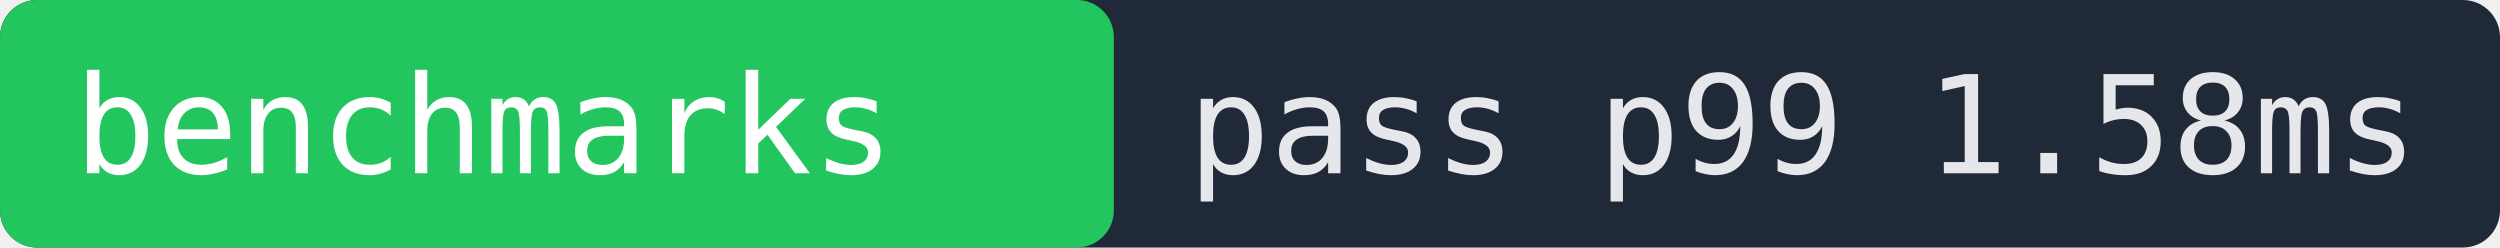
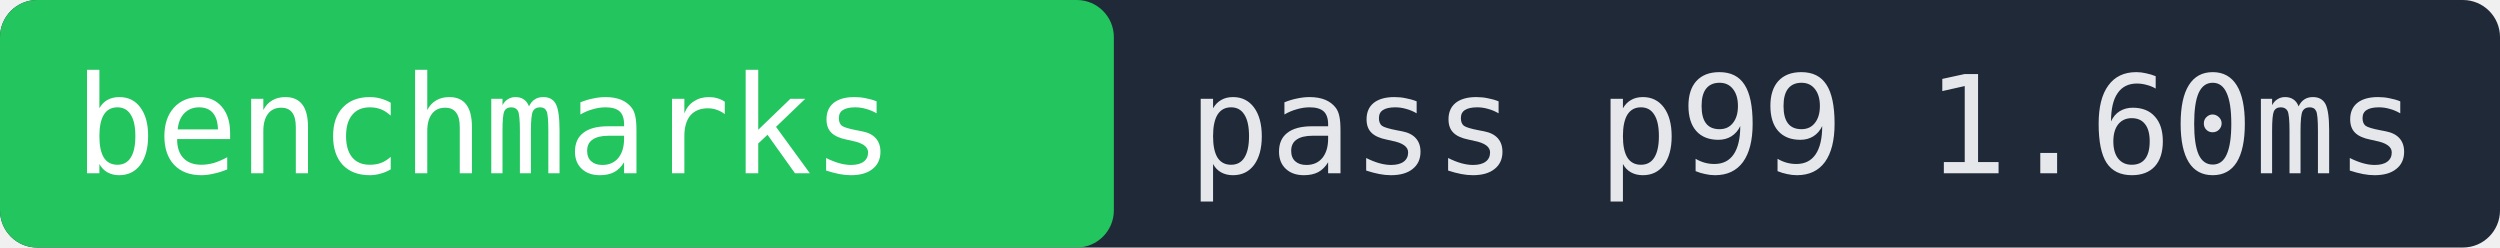
- <svg xmlns="http://www.w3.org/2000/svg" width="202" height="20" role="img" aria-label="benchmarks pass p99 1.58ms">
+ <svg xmlns="http://www.w3.org/2000/svg" width="202" height="20" role="img" aria-label="benchmarks pass p99 1.60ms">
  <rect width="202" height="20" fill="#1f2937" rx="3" />
  <rect x="0" width="90" height="20" fill="#22c55e" rx="3" />
  <text x="6" y="14" fill="#ffffff" font-family="monospace" font-size="11">benchmarks</text>
-   <text x="96" y="14" fill="#e5e7eb" font-family="monospace" font-size="11">pass p99 1.58ms</text>
+   <text x="96" y="14" fill="#e5e7eb" font-family="monospace" font-size="11">pass p99 1.60ms</text>
</svg>
